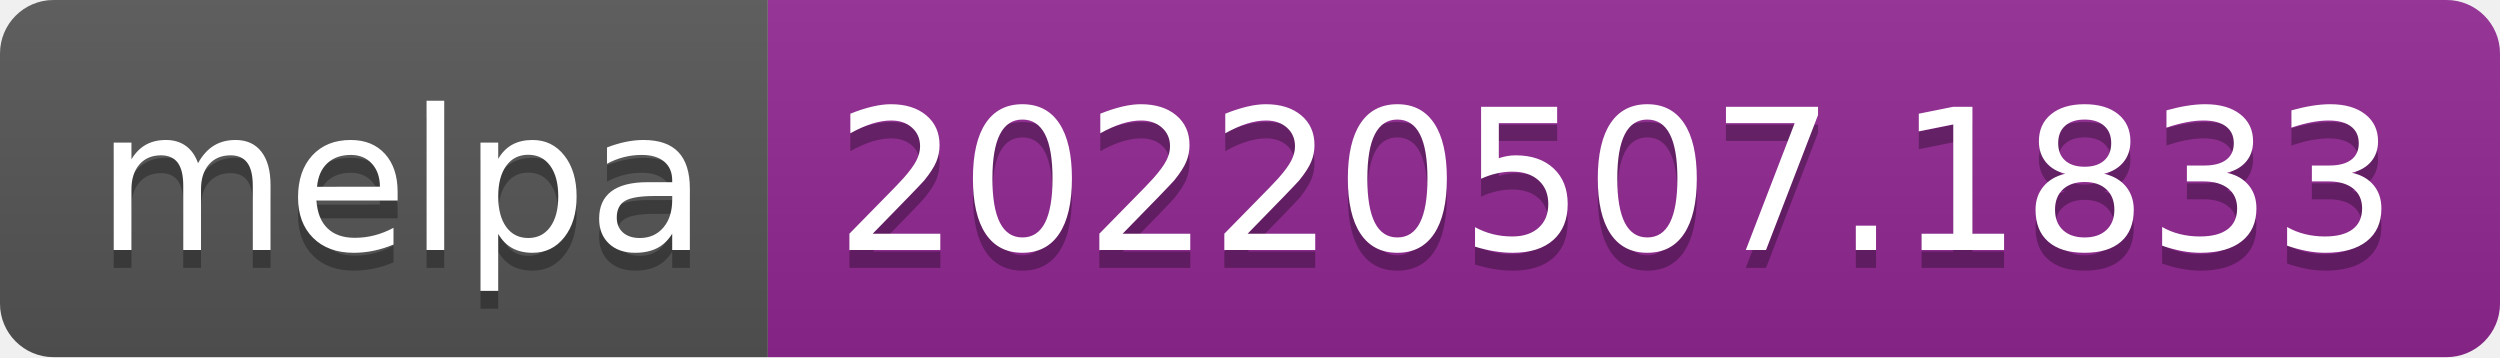
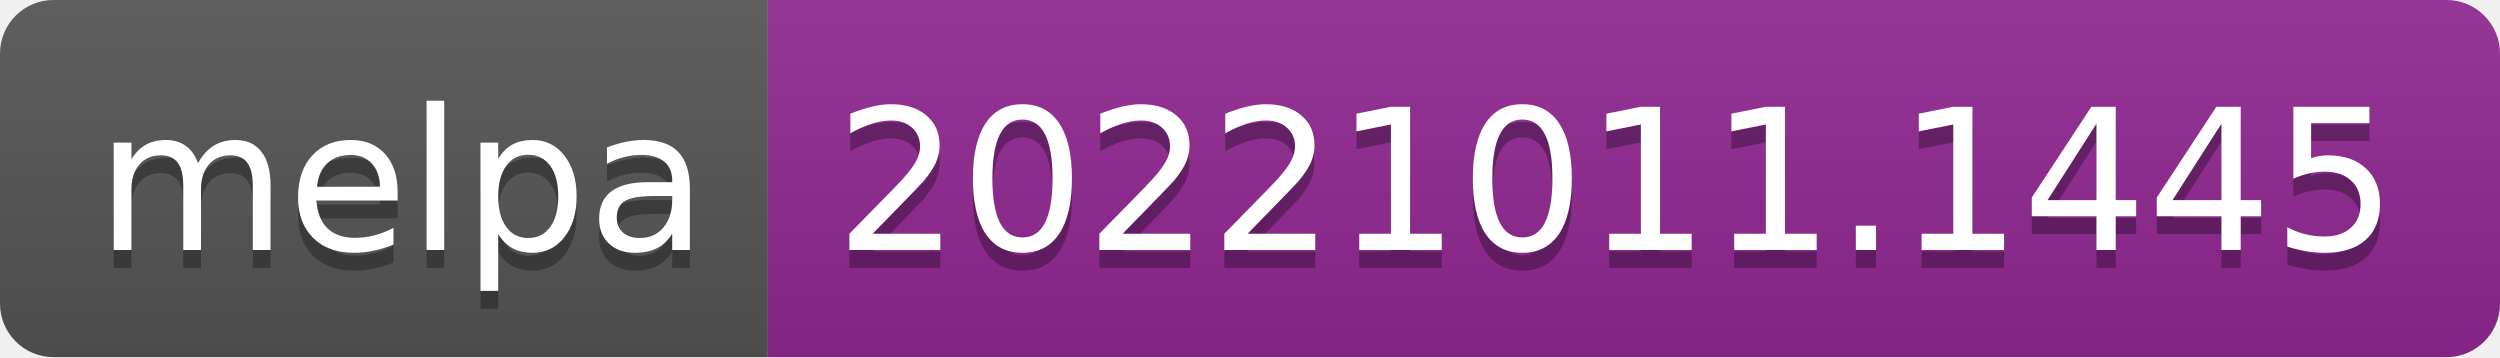
- <svg xmlns="http://www.w3.org/2000/svg" width="140" height="20" role="img" aria-label="melpa: 20220507.1833">
+ <svg xmlns="http://www.w3.org/2000/svg" width="140" height="20" role="img" aria-label="melpa: 20221011.1445">
  <linearGradient id="s" x2="0" y2="100%">
    <stop offset="0" stop-color="#bbb" stop-opacity=".1" />
    <stop offset="1" stop-opacity=".1" />
  </linearGradient>
  <clipPath id="r">
    <rect width="140" height="20" rx="3" fill="#fff" />
  </clipPath>
  <g clip-path="url(#r)">
    <rect width="43" height="20" fill="#555" />
    <rect x="43" width="97" height="20" fill="#922793" />
    <rect width="140" height="20" fill="url(#s)" />
  </g>
  <g fill="#fff" text-anchor="middle" font-family="Verdana,Geneva,DejaVu Sans,sans-serif" text-rendering="geometricPrecision" font-size="110">
    <text aria-hidden="true" x="225" y="150" fill="#010101" fill-opacity=".3" transform="scale(.1)" textLength="330">melpa</text>
    <text x="225" y="140" transform="scale(.1)" fill="#fff" textLength="330">melpa</text>
-     <text aria-hidden="true" x="905" y="150" fill="#010101" fill-opacity=".3" transform="scale(.1)" textLength="870">20220507.1833</text>
-     <text x="905" y="140" transform="scale(.1)" fill="#fff" textLength="870">20220507.1833</text>
+     <text aria-hidden="true" x="905" y="150" fill="#010101" fill-opacity=".3" transform="scale(.1)" textLength="870">20221011.1445</text>
+     <text x="905" y="140" transform="scale(.1)" fill="#fff" textLength="870">20221011.1445</text>
  </g>
</svg>
